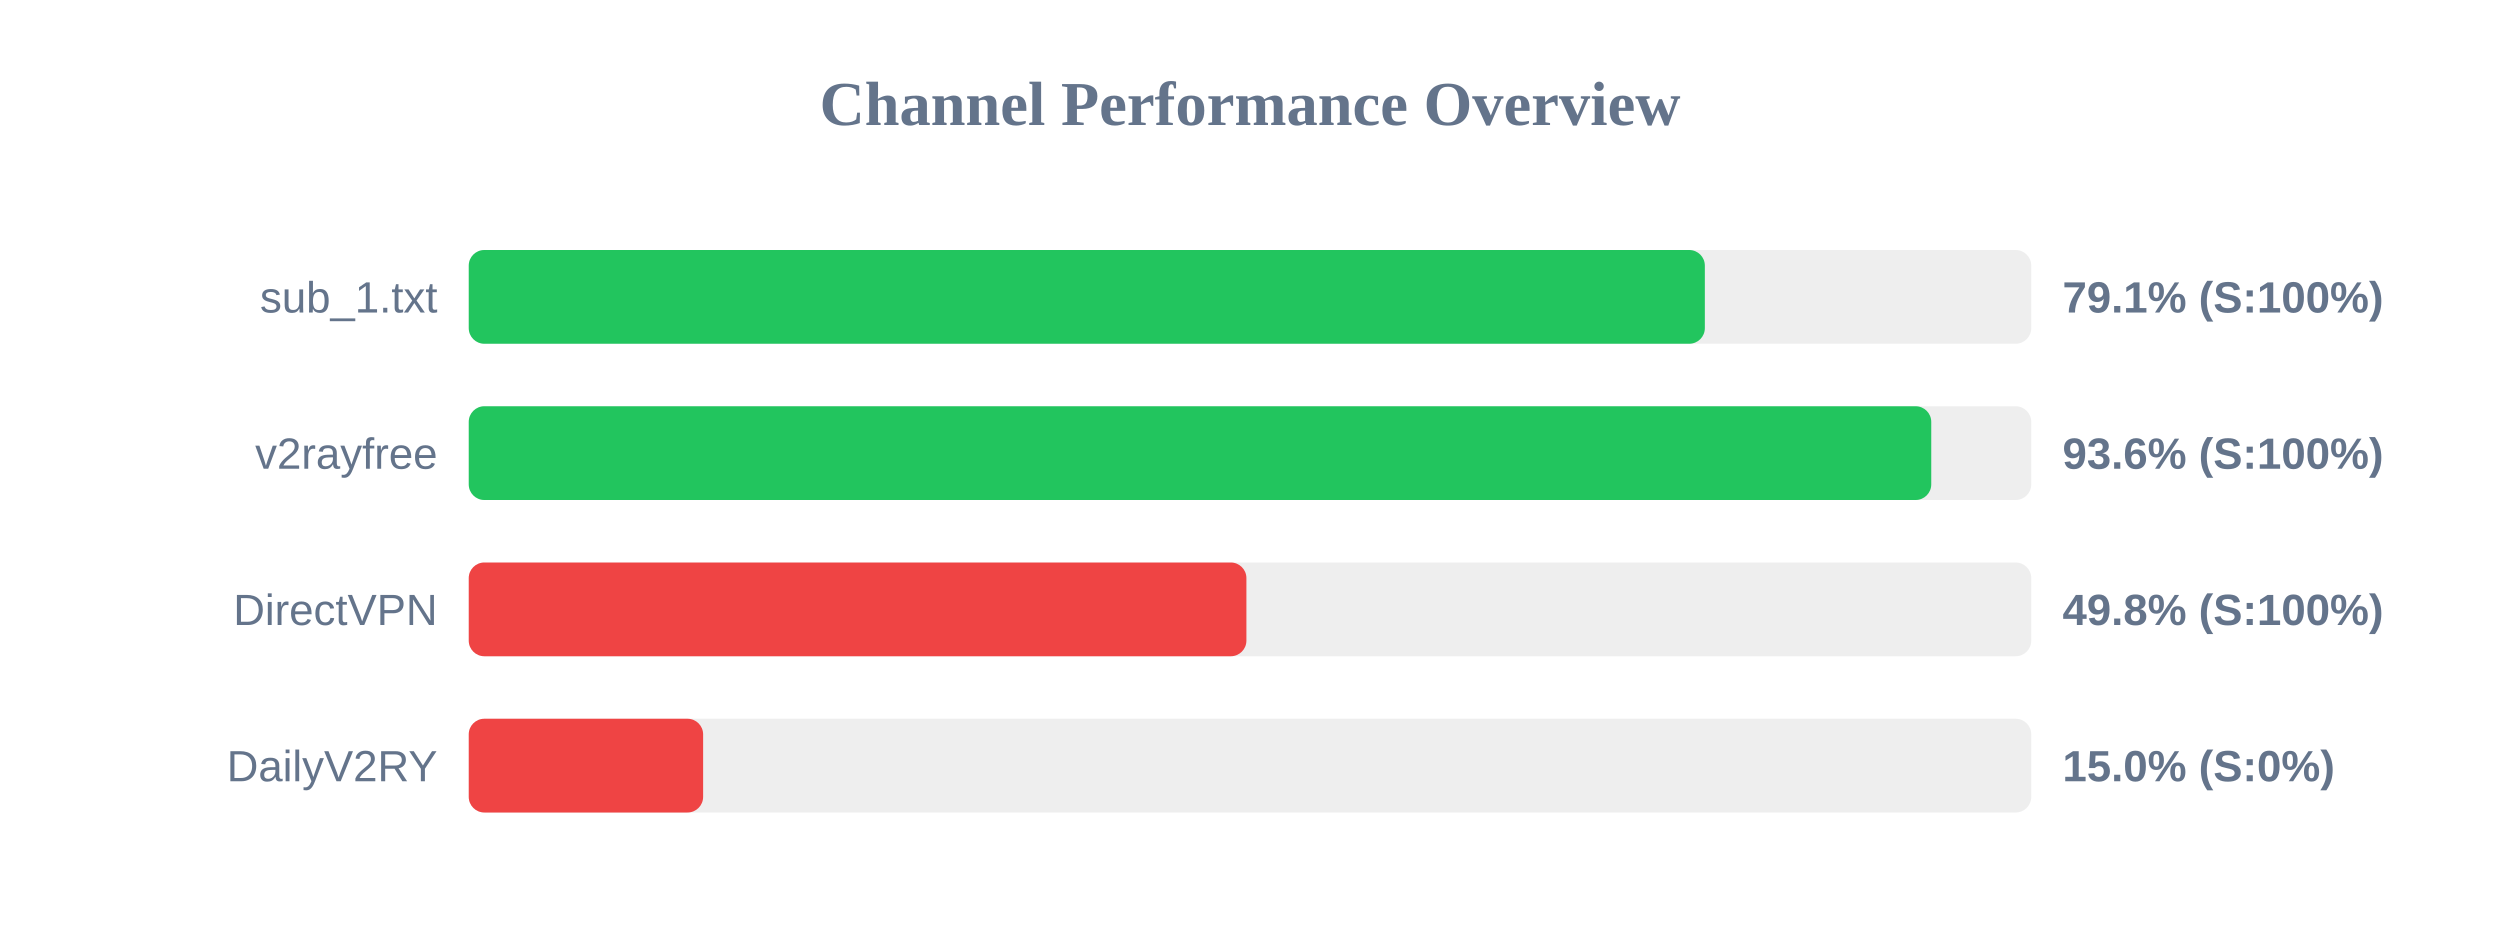
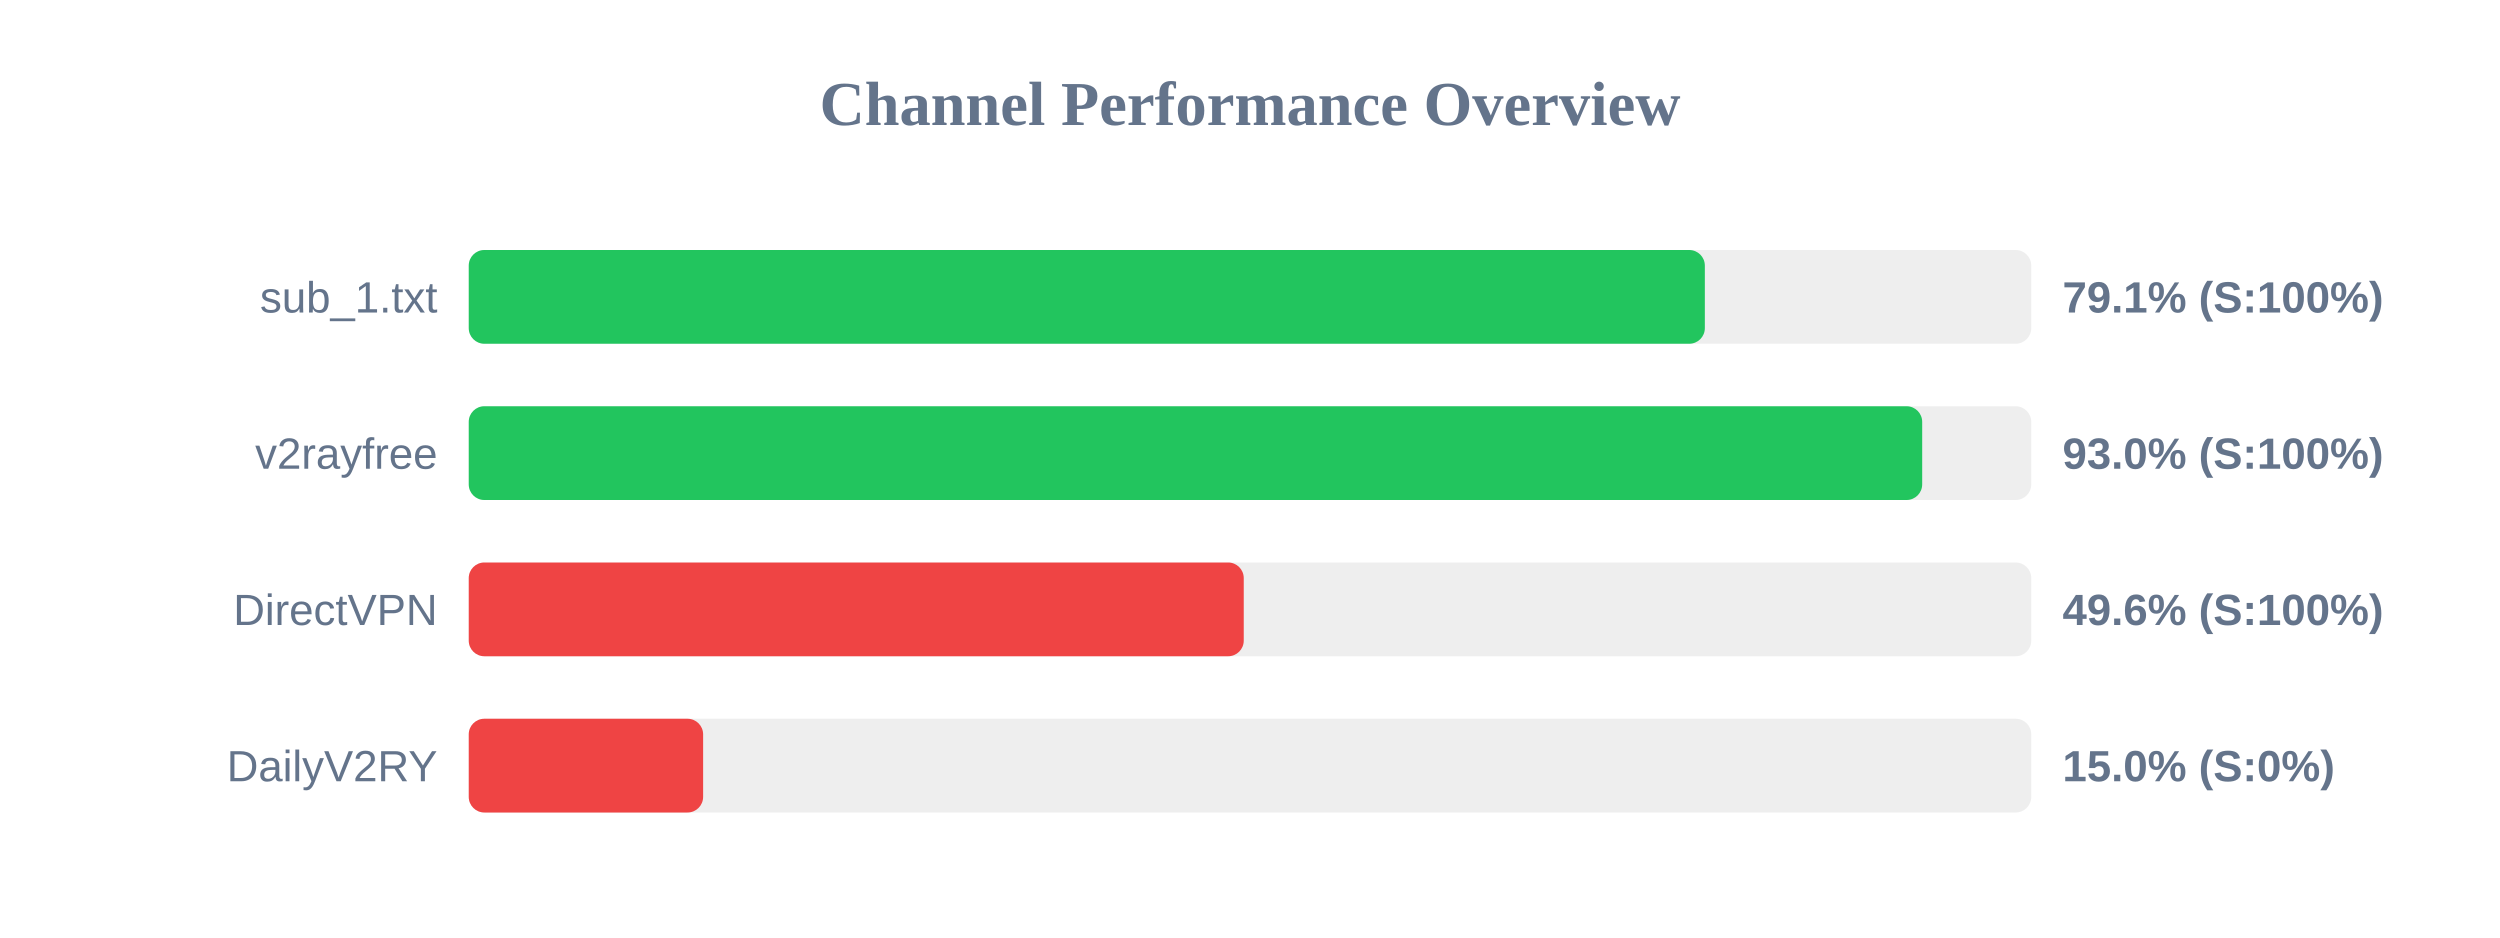
<svg xmlns="http://www.w3.org/2000/svg" width="800" height="300" version="1.1">
  <style>
        .row { font: 14px Arial; fill: #64748b; }
        .score { font: bold 14px Arial; fill: #64748b; }
    </style>
  <text x="400" y="40" text-anchor="middle" font-size="20px" font-weight="bold" fill="#64748b">Channel Performance Overview</text>
  <rect x="150" y="80" width="500" height="30" fill="#eee" rx="5" />
  <rect x="150" y="80" width="395.55" height="30" fill="#22c55e" rx="5" />
  <text x="140" y="100" text-anchor="end" class="row">sub_1.txt</text>
  <text x="660" y="100" text-anchor="start" class="score">79.1% (S:100%)</text>
  <rect x="150" y="130" width="500" height="30" fill="#eee" rx="5" />
-   <rect x="150" y="130" width="468.0" height="30" fill="#22c55e" rx="5" />
+   <rect x="150" y="130" width="465.1" height="30" fill="#22c55e" rx="5" />
  <text x="140" y="150" text-anchor="end" class="row">v2rayfree</text>
-   <text x="660" y="150" text-anchor="start" class="score">93.6% (S:100%)</text>
+   <text x="660" y="150" text-anchor="start" class="score">93.0% (S:100%)</text>
  <rect x="150" y="180" width="500" height="30" fill="#eee" rx="5" />
-   <rect x="150" y="180" width="248.85" height="30" fill="#ef4444" rx="5" />
+   <rect x="150" y="180" width="248.0" height="30" fill="#ef4444" rx="5" />
  <text x="140" y="200" text-anchor="end" class="row">DirectVPN</text>
-   <text x="660" y="200" text-anchor="start" class="score">49.8% (S:100%)</text>
+   <text x="660" y="200" text-anchor="start" class="score">49.6% (S:100%)</text>
  <rect x="150" y="230" width="500" height="30" fill="#eee" rx="5" />
  <rect x="150" y="230" width="75.0" height="30" fill="#ef4444" rx="5" />
  <text x="140" y="250" text-anchor="end" class="row">DailyV2RY</text>
  <text x="660" y="250" text-anchor="start" class="score">15.0% (S:0%)</text>
</svg>
